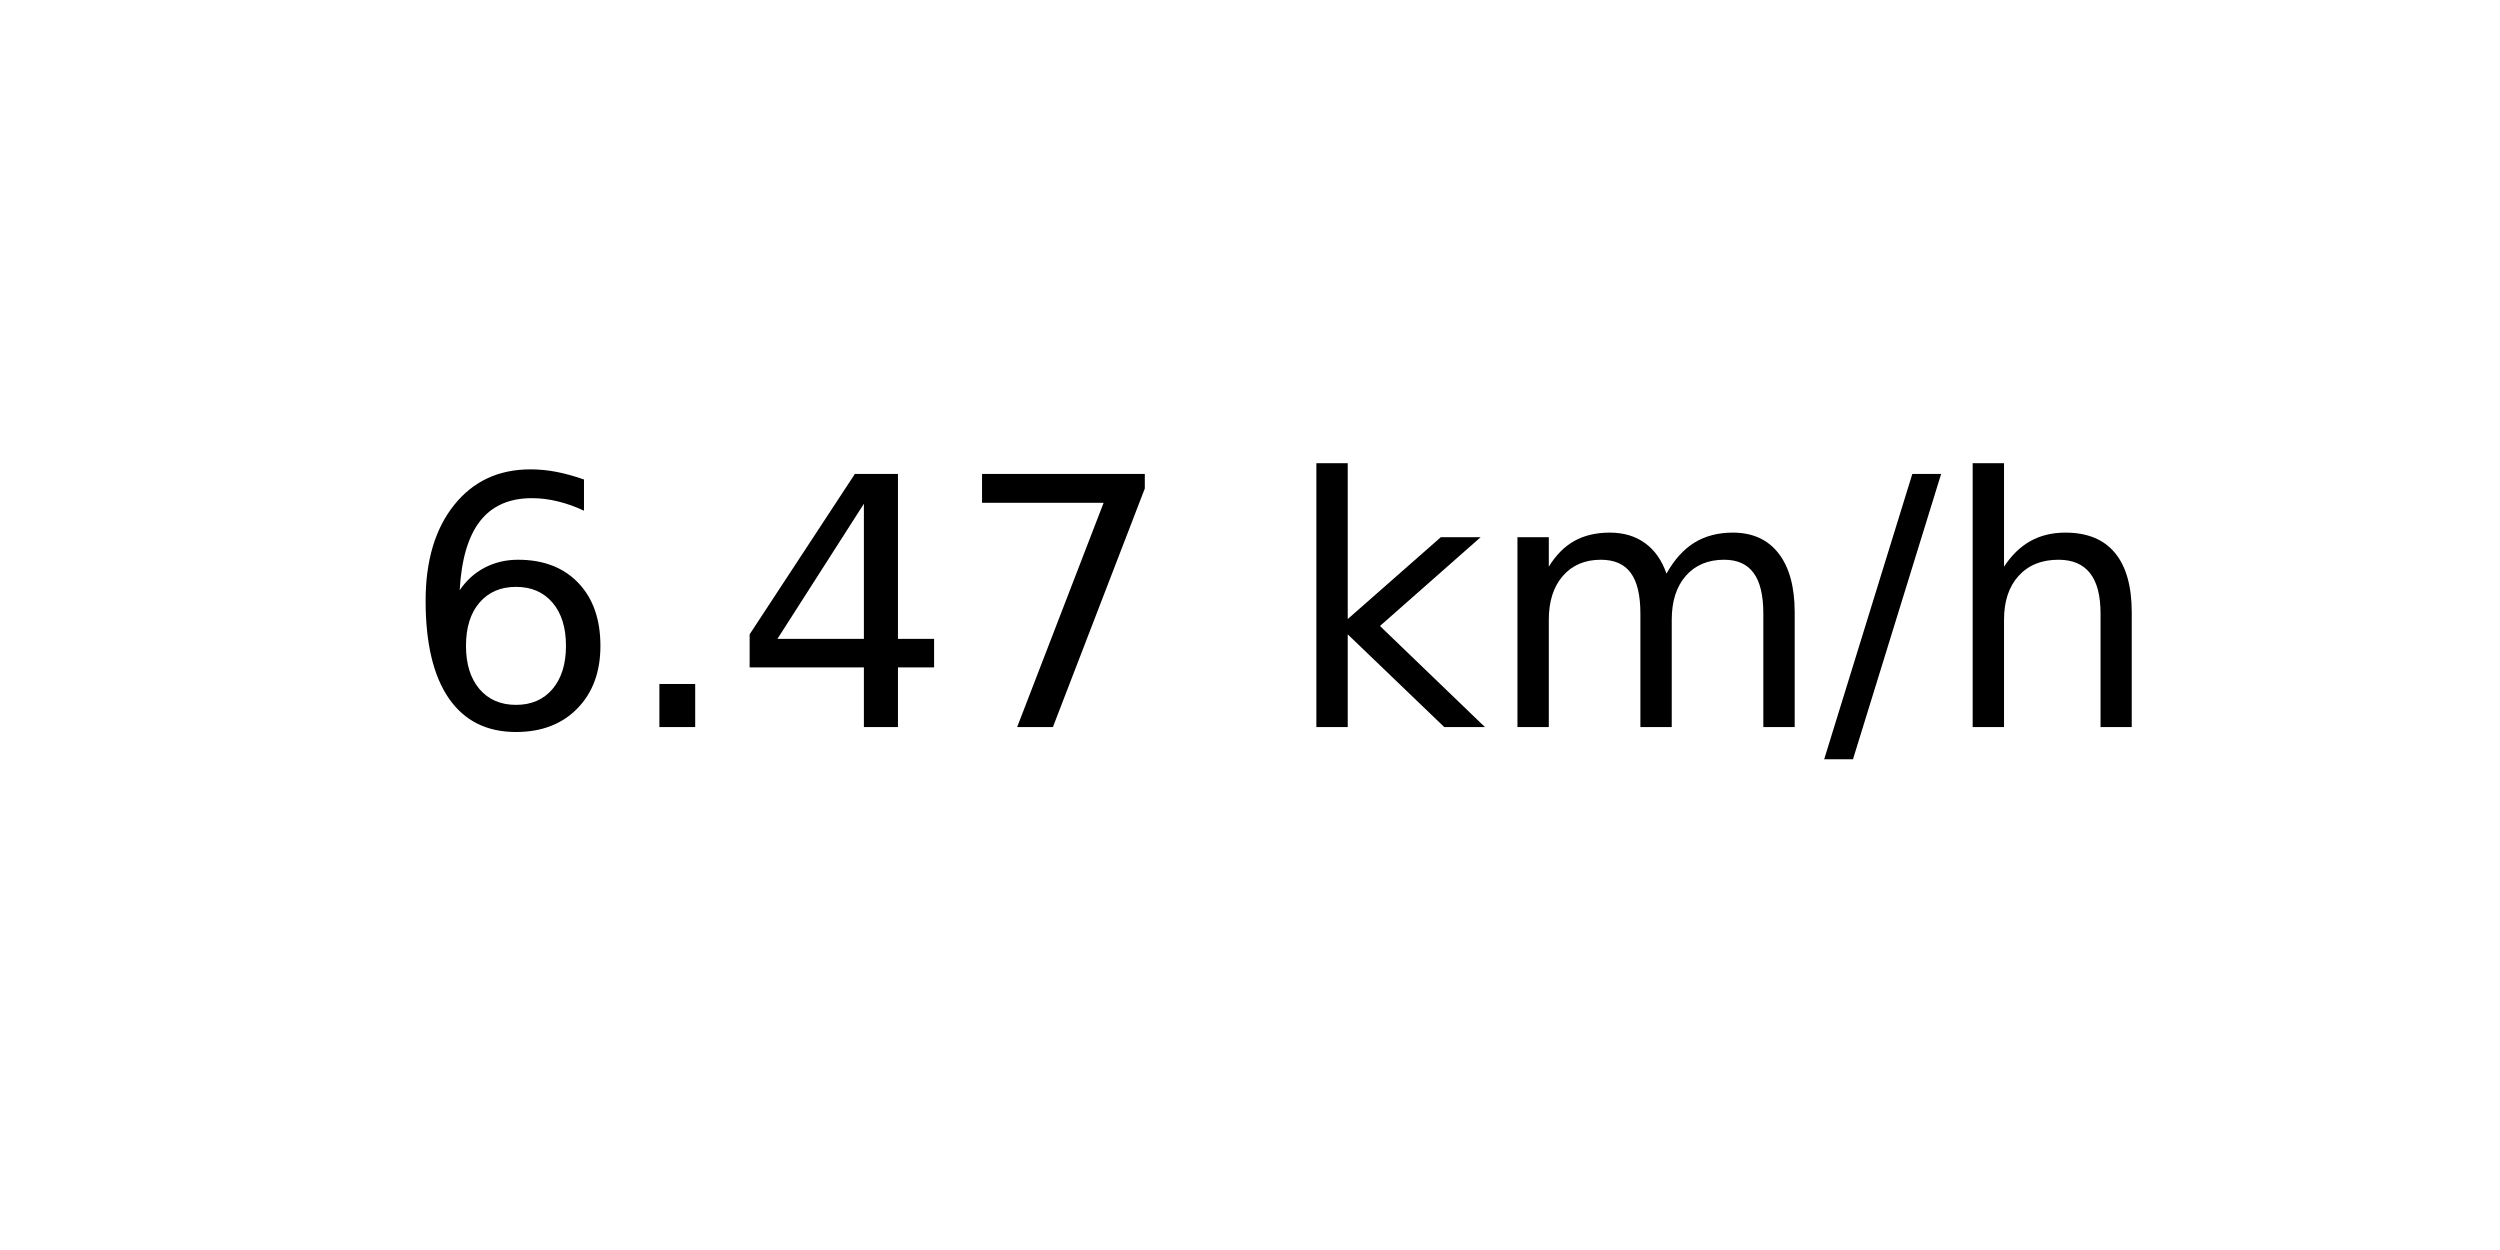
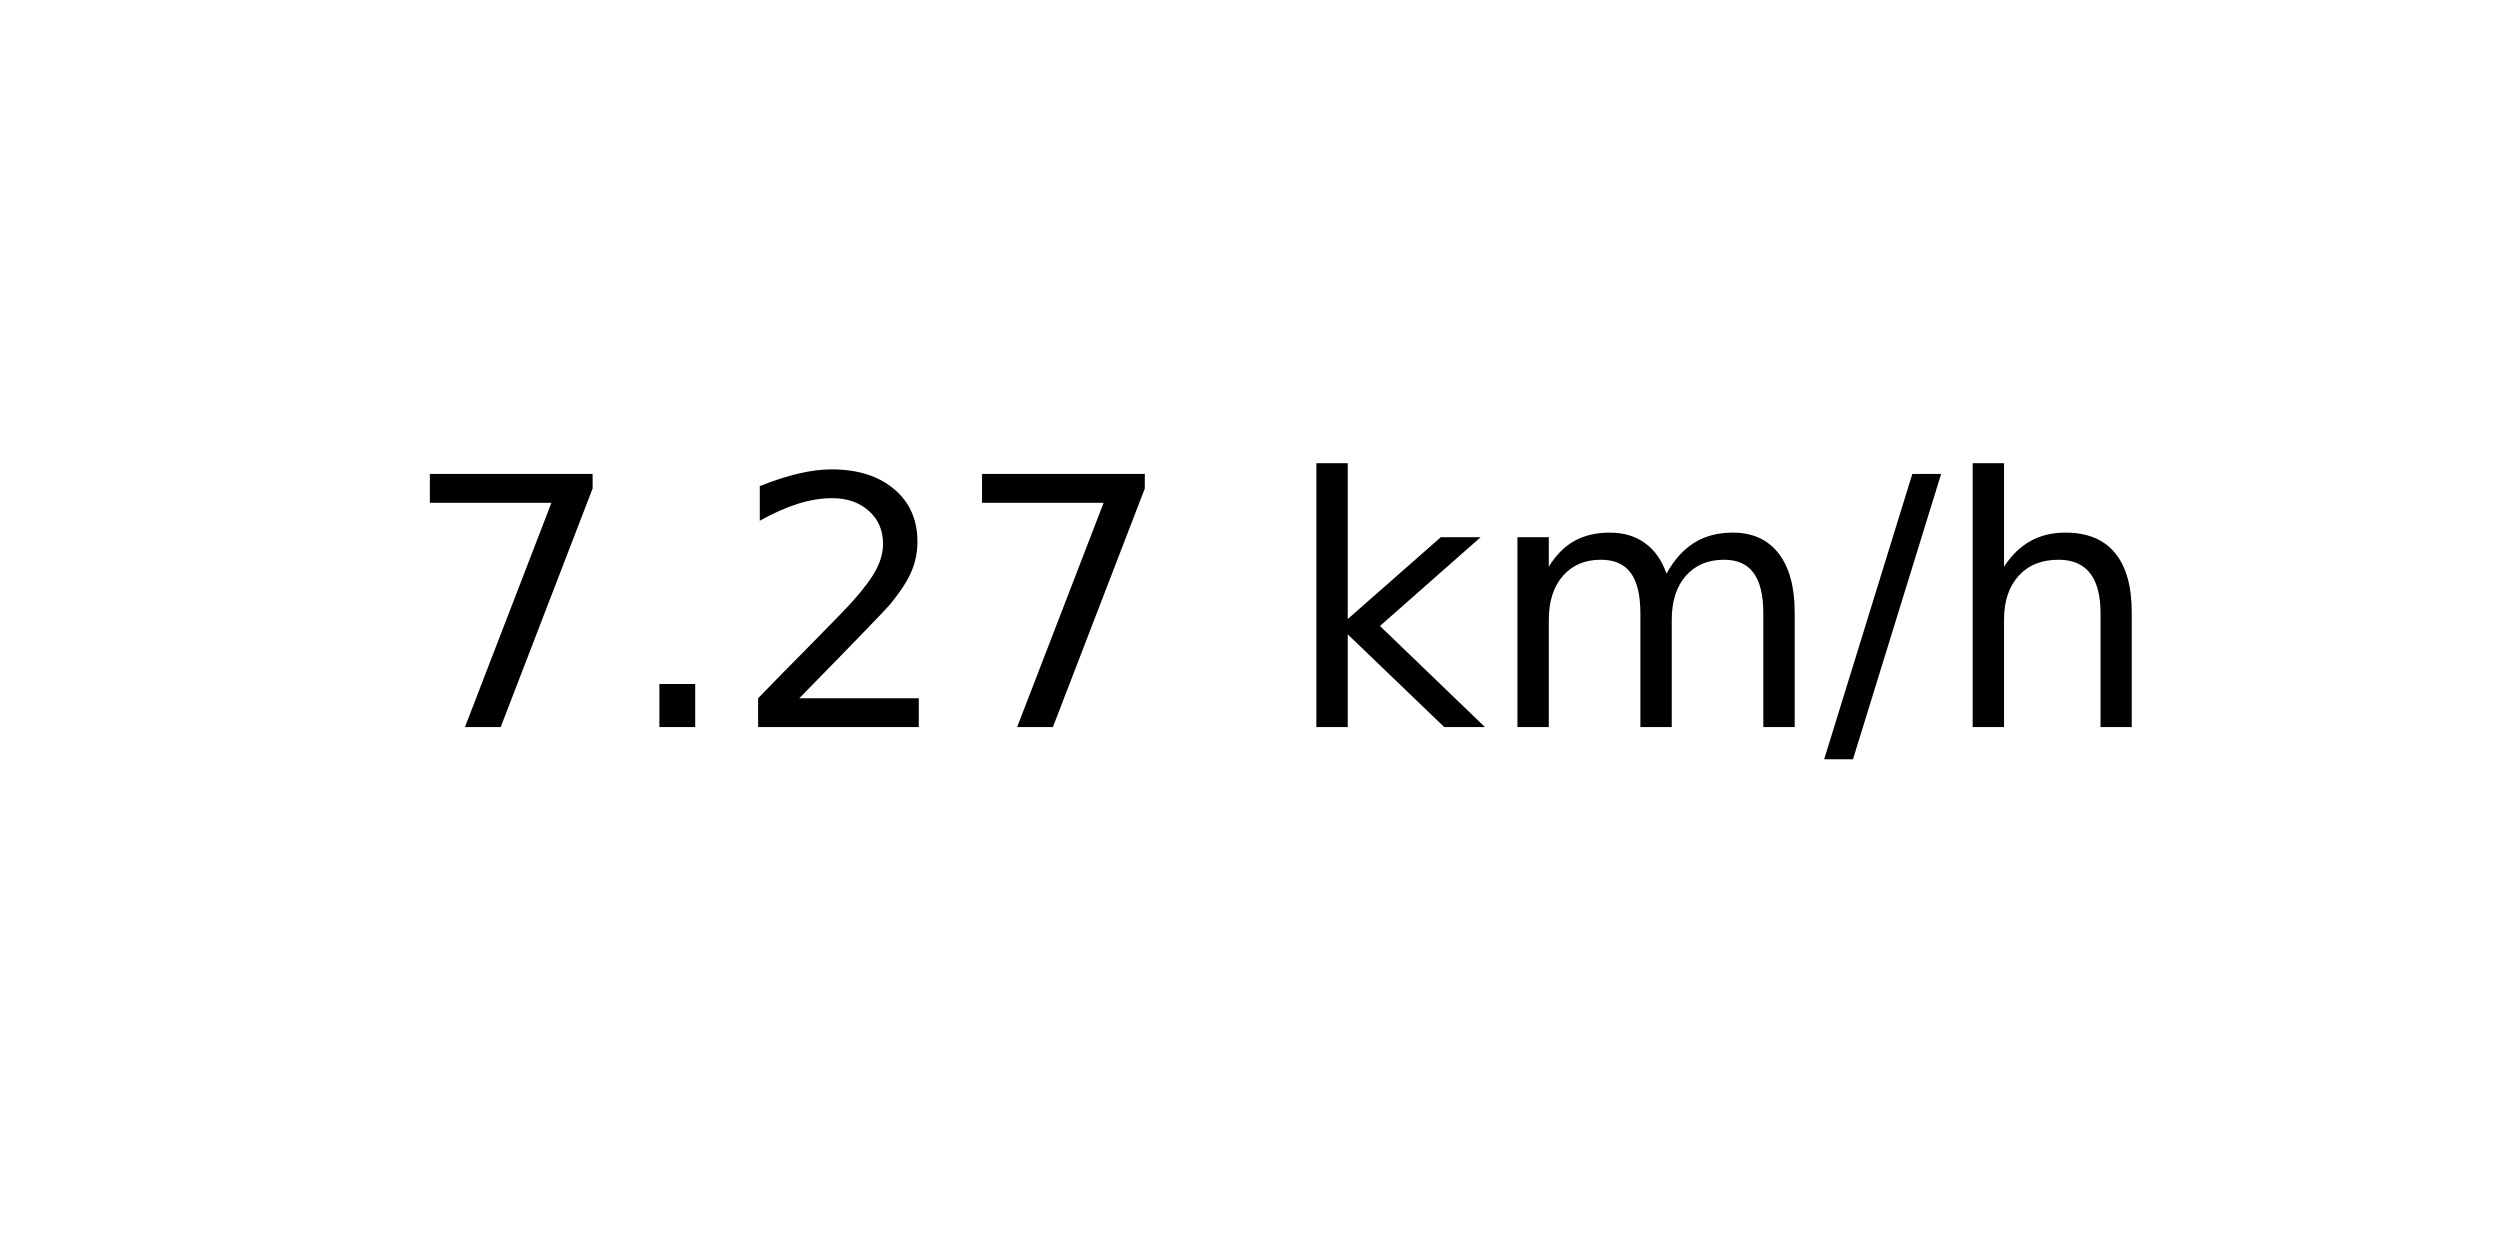
<svg xmlns="http://www.w3.org/2000/svg" xmlns:xlink="http://www.w3.org/1999/xlink" width="72pt" height="36pt" viewBox="0 0 72 36" version="1.1">
  <defs>
    <style type="text/css">*{stroke-linejoin: round; stroke-linecap: butt}</style>
  </defs>
  <g id="figure_1">
    <g id="axes_1">
      <g id="text_1">
        <g transform="translate(11.55937 20.93937) scale(0.1 -0.1)">
          <defs>
-             <path id="DejaVuSans-36" d="M 2113 2584  Q 1688 2584 1439 2293  Q 1191 2003 1191 1497  Q 1191 994 1439 701  Q 1688 409 2113 409  Q 2538 409 2786 701  Q 3034 994 3034 1497  Q 3034 2003 2786 2293  Q 2538 2584 2113 2584  z M 3366 4563  L 3366 3988  Q 3128 4100 2886 4159  Q 2644 4219 2406 4219  Q 1781 4219 1451 3797  Q 1122 3375 1075 2522  Q 1259 2794 1537 2939  Q 1816 3084 2150 3084  Q 2853 3084 3261 2657  Q 3669 2231 3669 1497  Q 3669 778 3244 343  Q 2819 -91 2113 -91  Q 1303 -91 875 529  Q 447 1150 447 2328  Q 447 3434 972 4092  Q 1497 4750 2381 4750  Q 2619 4750 2861 4703  Q 3103 4656 3366 4563  z " transform="scale(0.015625)" />
+             <path id="DejaVuSans-37" d="M 525 4666  L 3525 4666  L 3525 4397  L 1831 0  L 1172 0  L 2766 4134  L 525 4134  L 525 4666  z " transform="scale(0.015625)" />
            <path id="DejaVuSans-2e" d="M 684 794  L 1344 794  L 1344 0  L 684 0  L 684 794  z " transform="scale(0.015625)" />
-             <path id="DejaVuSans-34" d="M 2419 4116  L 825 1625  L 2419 1625  L 2419 4116  z M 2253 4666  L 3047 4666  L 3047 1625  L 3713 1625  L 3713 1100  L 3047 1100  L 3047 0  L 2419 0  L 2419 1100  L 313 1100  L 313 1709  L 2253 4666  z " transform="scale(0.015625)" />
-             <path id="DejaVuSans-37" d="M 525 4666  L 3525 4666  L 3525 4397  L 1831 0  L 1172 0  L 2766 4134  L 525 4134  L 525 4666  z " transform="scale(0.015625)" />
+             <path id="DejaVuSans-32" d="M 1228 531  L 3431 531  L 3431 0  L 469 0  L 469 531  Q 828 903 1448 1529  Q 2069 2156 2228 2338  Q 2531 2678 2651 2914  Q 2772 3150 2772 3378  Q 2772 3750 2511 3984  Q 2250 4219 1831 4219  Q 1534 4219 1204 4116  Q 875 4013 500 3803  L 500 4441  Q 881 4594 1212 4672  Q 1544 4750 1819 4750  Q 2544 4750 2975 4387  Q 3406 4025 3406 3419  Q 3406 3131 3298 2873  Q 3191 2616 2906 2266  Q 2828 2175 2409 1742  Q 1991 1309 1228 531  z " transform="scale(0.015625)" />
            <path id="DejaVuSans-20" transform="scale(0.015625)" />
            <path id="DejaVuSans-6b" d="M 581 4863  L 1159 4863  L 1159 1991  L 2875 3500  L 3609 3500  L 1753 1863  L 3688 0  L 2938 0  L 1159 1709  L 1159 0  L 581 0  L 581 4863  z " transform="scale(0.015625)" />
            <path id="DejaVuSans-6d" d="M 3328 2828  Q 3544 3216 3844 3400  Q 4144 3584 4550 3584  Q 5097 3584 5394 3201  Q 5691 2819 5691 2113  L 5691 0  L 5113 0  L 5113 2094  Q 5113 2597 4934 2840  Q 4756 3084 4391 3084  Q 3944 3084 3684 2787  Q 3425 2491 3425 1978  L 3425 0  L 2847 0  L 2847 2094  Q 2847 2600 2669 2842  Q 2491 3084 2119 3084  Q 1678 3084 1418 2786  Q 1159 2488 1159 1978  L 1159 0  L 581 0  L 581 3500  L 1159 3500  L 1159 2956  Q 1356 3278 1631 3431  Q 1906 3584 2284 3584  Q 2666 3584 2933 3390  Q 3200 3197 3328 2828  z " transform="scale(0.015625)" />
            <path id="DejaVuSans-2f" d="M 1625 4666  L 2156 4666  L 531 -594  L 0 -594  L 1625 4666  z " transform="scale(0.015625)" />
            <path id="DejaVuSans-68" d="M 3513 2113  L 3513 0  L 2938 0  L 2938 2094  Q 2938 2591 2744 2837  Q 2550 3084 2163 3084  Q 1697 3084 1428 2787  Q 1159 2491 1159 1978  L 1159 0  L 581 0  L 581 4863  L 1159 4863  L 1159 2956  Q 1366 3272 1645 3428  Q 1925 3584 2291 3584  Q 2894 3584 3203 3211  Q 3513 2838 3513 2113  z " transform="scale(0.015625)" />
          </defs>
-           <use xlink:href="#DejaVuSans-36" />
+           <use xlink:href="#DejaVuSans-37" />
          <use xlink:href="#DejaVuSans-2e" x="63.623" />
-           <use xlink:href="#DejaVuSans-34" x="95.41" />
+           <use xlink:href="#DejaVuSans-32" x="95.41" />
          <use xlink:href="#DejaVuSans-37" x="159.033" />
          <use xlink:href="#DejaVuSans-20" x="222.656" />
          <use xlink:href="#DejaVuSans-6b" x="254.443" />
          <use xlink:href="#DejaVuSans-6d" x="312.354" />
          <use xlink:href="#DejaVuSans-2f" x="409.766" />
          <use xlink:href="#DejaVuSans-68" x="443.457" />
        </g>
      </g>
    </g>
  </g>
</svg>
